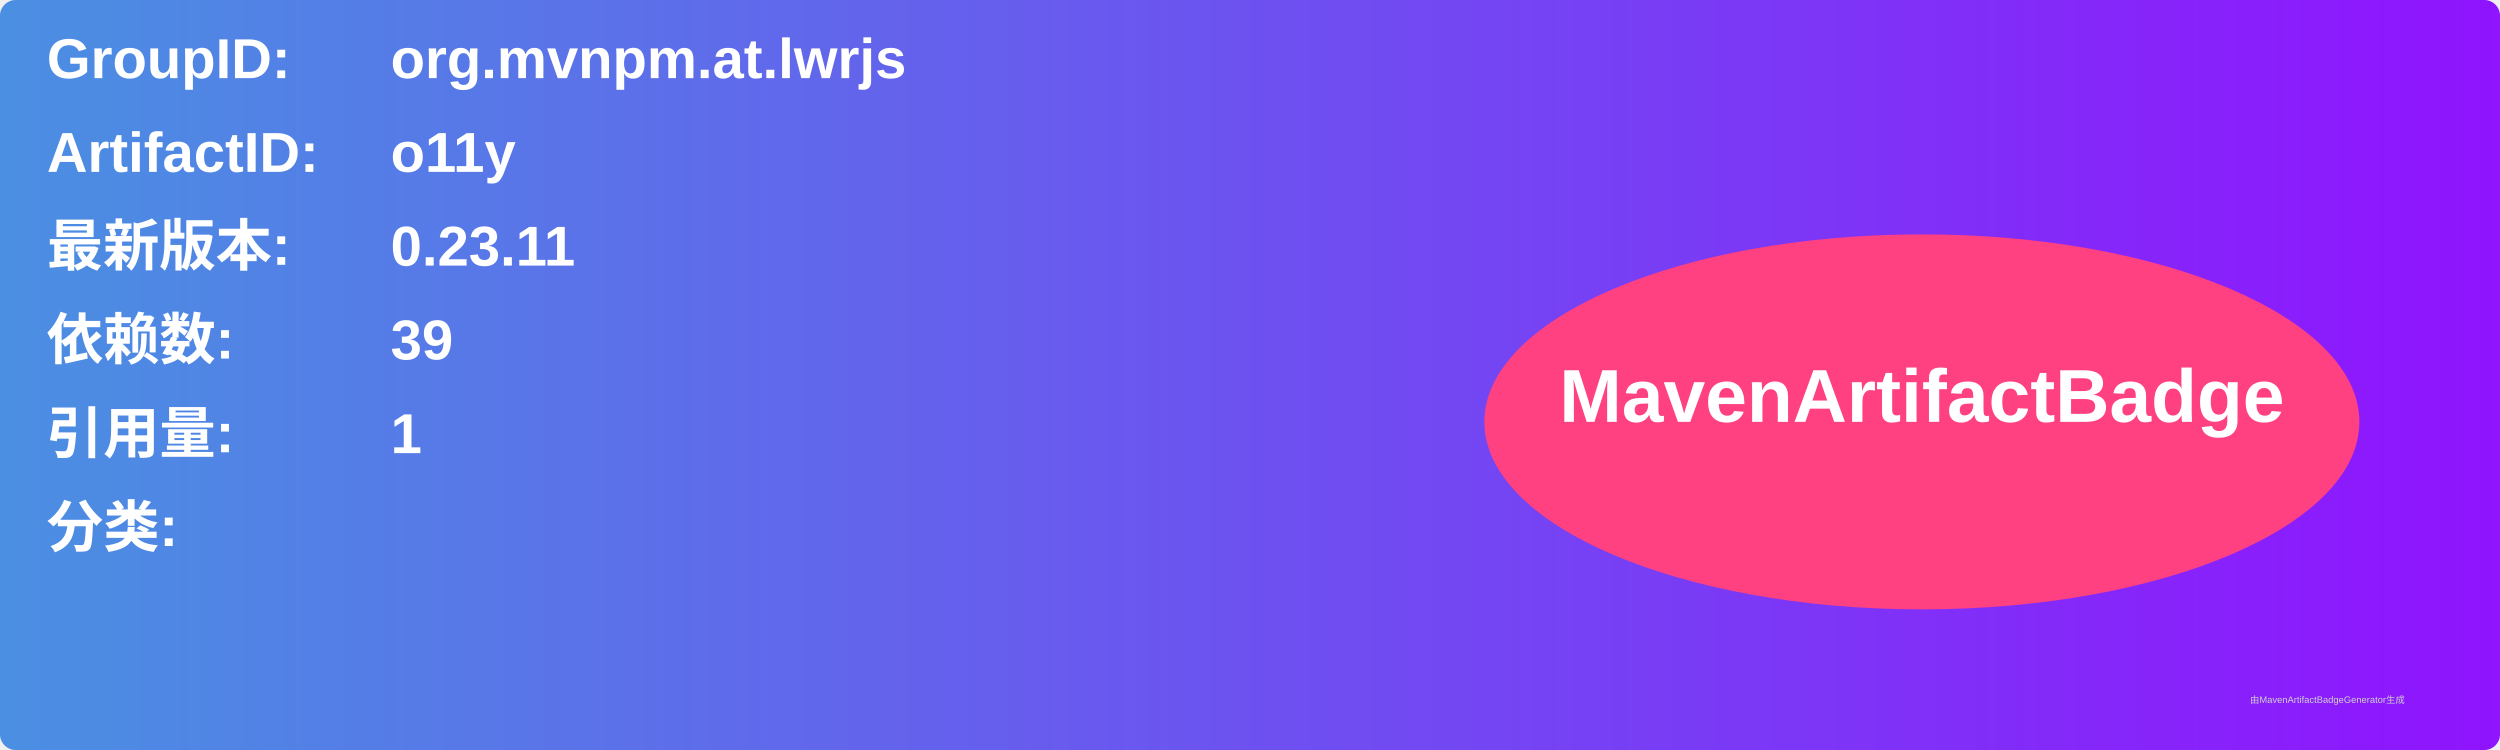
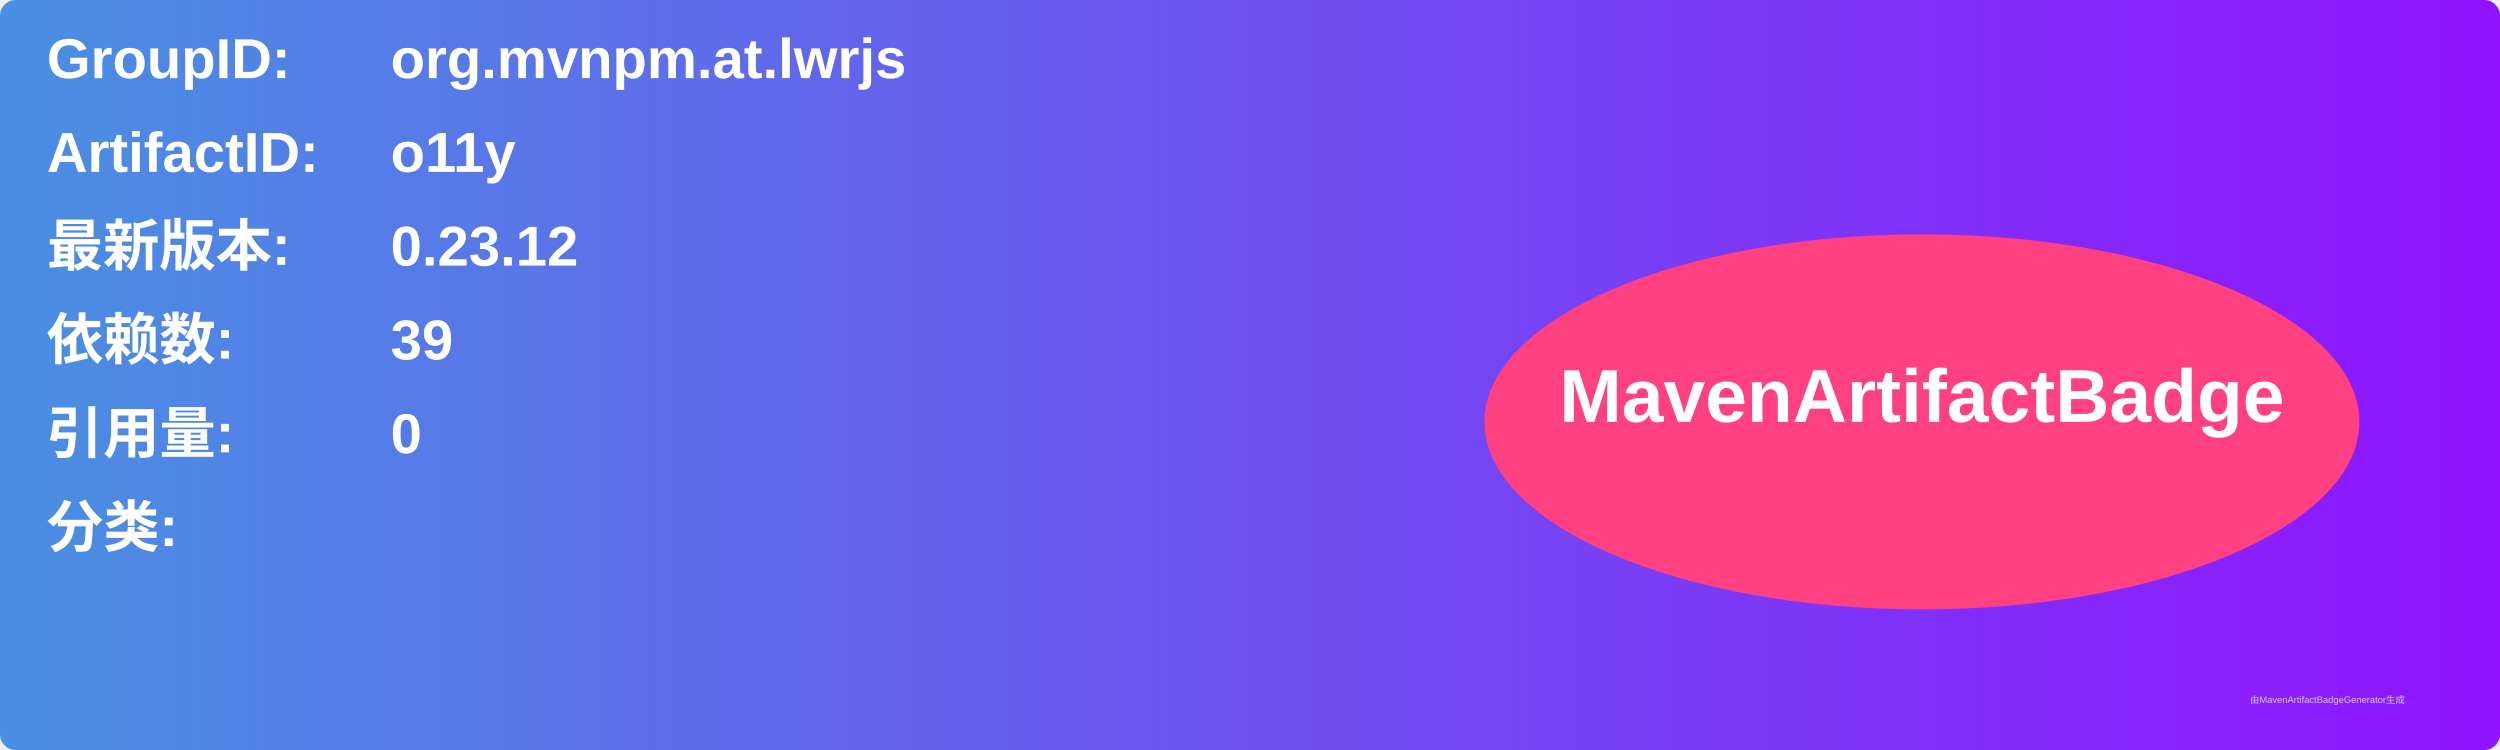
<svg xmlns="http://www.w3.org/2000/svg" width="800" height="240" viewBox="0 0 800 240">
  <linearGradient id="grad" x1="0%" y1="0%" x2="100%" y2="0%">
    <stop offset="0%" stop-color="#4a90e2" />
    <stop offset="100%" stop-color="#9013fe" />
  </linearGradient>
  <rect width="100%" height="100%" rx="5" ry="5" fill="url(#grad)" />
  <g transform="translate(15, 15)">
    <text x="0" y="10" font-family="Arial" font-size="18" fill="white" font-weight="bold" width="260">GroupID:</text>
    <text x="110" y="10" font-family="Arial" font-size="18" fill="white" font-weight="bold" width="460">org.mvnpm.at.lwrjs</text>
    <text x="0" y="40" font-family="Arial" font-size="18" fill="white" font-weight="bold" width="260">ArtifactID:</text>
    <text x="110" y="40" font-family="Arial" font-size="18" fill="white" font-weight="bold" width="460">o11y</text>
    <text x="0" y="70" font-family="Arial" font-size="18" fill="white" font-weight="bold">最新版本:</text>
    <text x="110" y="70" font-family="Arial" font-size="18" fill="white" font-weight="bold">
-       <tspan font-weight="bold">0.23.11</tspan>
+       <tspan font-weight="bold">0.23.12</tspan>
    </text>
    <text x="0" y="100" font-family="Arial" font-size="18" fill="white" font-weight="bold">依赖数: </text>
    <text x="110" y="100" font-family="Arial" font-size="18" fill="white">
      <tspan font-weight="bold">39</tspan>
    </text>
    <text x="0" y="130" font-family="Arial" font-size="18" fill="white" font-weight="bold">引用量: </text>
    <text x="110" y="130" font-family="Arial" font-size="18" fill="white">
-       <tspan font-weight="bold">1</tspan>
+       <tspan font-weight="bold">0</tspan>
    </text>
    <text x="0" y="160" font-family="Arial" font-size="18" fill="white" font-weight="bold">分类:</text>
    <text x="10" y="190" font-family="Arial" font-size="10" fill="white">
      <tspan font-weight="bold" />
    </text>
    <ellipse cx="600" cy="120" rx="140" ry="60" fill="#ff4081" />
    <text x="600" y="120" text-anchor="middle" font-family="Arial" font-size="24" fill="white" font-weight="bold">MavenArtifactBadge</text>
  </g>
  <text x="720" y="225" font-family="Arial" font-size="3" fill="#d0d0d0">由MavenArtifactBadgeGenerator生成</text>
</svg>
